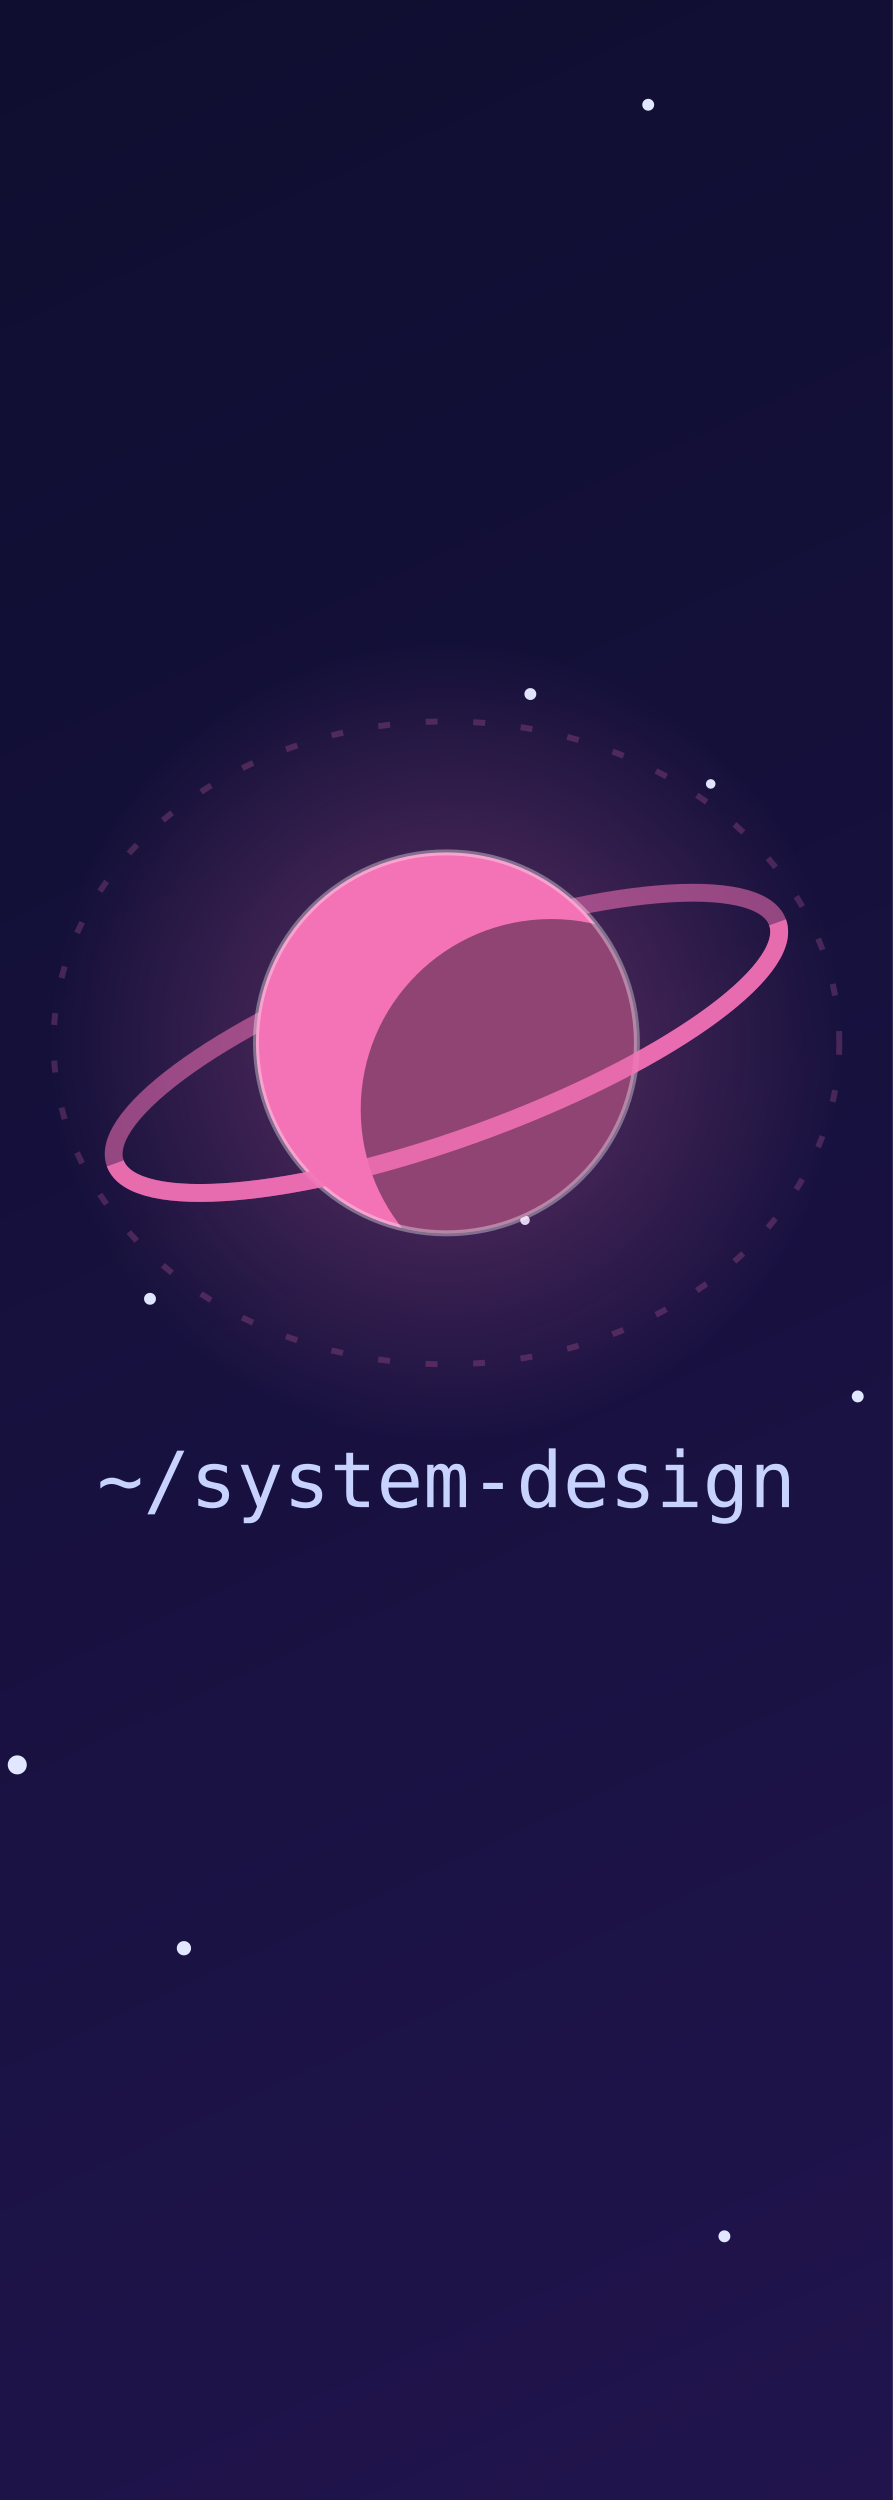
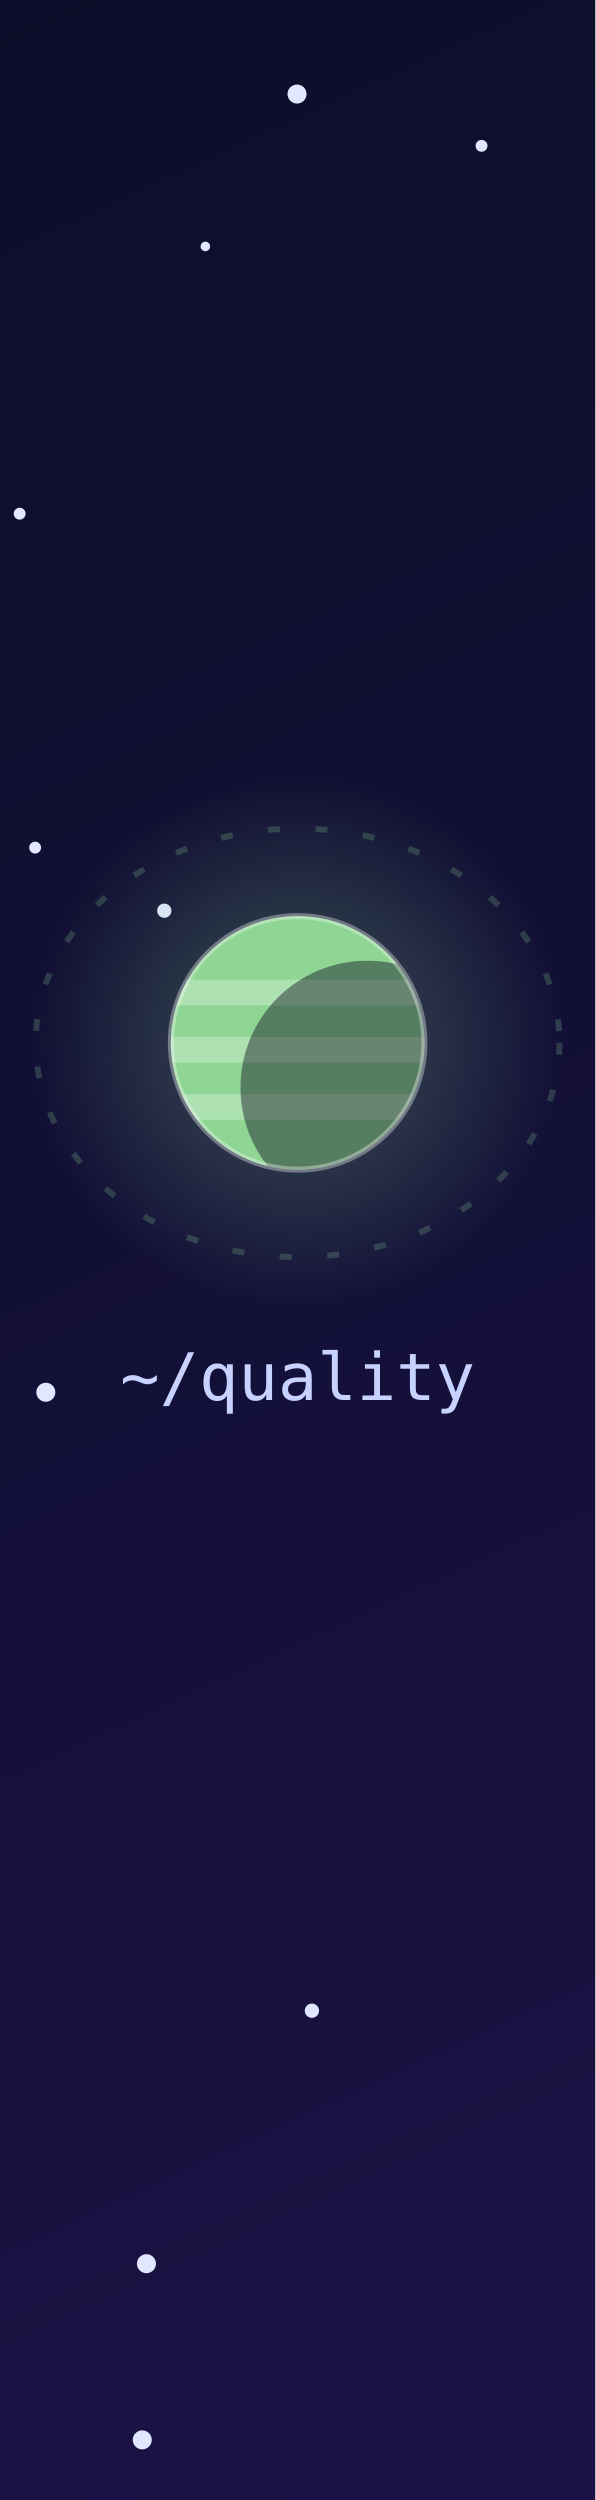
- <svg xmlns="http://www.w3.org/2000/svg" viewBox="600.00 0 150.00 420" width="150" height="420" role="img" aria-label="~/system-design">
+ <svg xmlns="http://www.w3.org/2000/svg" viewBox="400.00 0 100.00 420" width="100" height="420" role="img" aria-label="~/quality">
  <clipPath id="tile">
-     <path d="M 600.0 0 H 750.0 V 420 H 600.0 Z" />
+     <path d="M 400.0 0 H 500.0 V 420 H 400.0 Z" />
  </clipPath>
  <g clip-path="url(#tile)">
    <defs>
      <linearGradient id="bg" x1="0" y1="0" x2="1" y2="1">
        <stop offset="0" stop-color="#070b1f" />
        <stop offset=".55" stop-color="#14103a" />
        <stop offset="1" stop-color="#241552" />
      </linearGradient>
      <radialGradient id="gold" cx="50%" cy="50%" r="50%">
        <stop offset="0" stop-color="#fff" />
        <stop offset="1" stop-color="#fcd34d" />
      </radialGradient>
      <linearGradient id="tail" x1="0" y1="0" x2="1" y2="0">
        <stop offset="0" stop-color="#fff" stop-opacity="0" />
        <stop offset="1" stop-color="#fff" />
      </linearGradient>
-       <radialGradient id="h-dotnet" cx="50%" cy="50%" r="50%">
-         <stop offset="0" stop-color="#a78bfa" stop-opacity=".35" />
-         <stop offset="1" stop-color="#a78bfa" stop-opacity="0" />
-       </radialGradient>
-       <radialGradient id="h-angular" cx="50%" cy="50%" r="50%">
-         <stop offset="0" stop-color="#f87171" stop-opacity=".35" />
-         <stop offset="1" stop-color="#f87171" stop-opacity="0" />
-       </radialGradient>
-       <radialGradient id="h-typescript" cx="50%" cy="50%" r="50%">
-         <stop offset="0" stop-color="#38bdf8" stop-opacity=".35" />
-         <stop offset="1" stop-color="#38bdf8" stop-opacity="0" />
+       <radialGradient id="h-basics" cx="50%" cy="50%" r="50%">
+         <stop offset="0" stop-color="#F7C548" stop-opacity=".35" />
+         <stop offset="1" stop-color="#F7C548" stop-opacity="0" />
+       </radialGradient>
+       <radialGradient id="h-backend" cx="50%" cy="50%" r="50%">
+         <stop offset="0" stop-color="#F2766B" stop-opacity=".35" />
+         <stop offset="1" stop-color="#F2766B" stop-opacity="0" />
+       </radialGradient>
+       <radialGradient id="h-frontend" cx="50%" cy="50%" r="50%">
+         <stop offset="0" stop-color="#F28AC0" stop-opacity=".35" />
+         <stop offset="1" stop-color="#F28AC0" stop-opacity="0" />
+       </radialGradient>
+       <radialGradient id="h-data" cx="50%" cy="50%" r="50%">
+         <stop offset="0" stop-color="#4FC7B8" stop-opacity=".35" />
+         <stop offset="1" stop-color="#4FC7B8" stop-opacity="0" />
+       </radialGradient>
+       <radialGradient id="h-quality" cx="50%" cy="50%" r="50%">
+         <stop offset="0" stop-color="#8FD694" stop-opacity=".35" />
+         <stop offset="1" stop-color="#8FD694" stop-opacity="0" />
      </radialGradient>
      <radialGradient id="h-architecture" cx="50%" cy="50%" r="50%">
-         <stop offset="0" stop-color="#34d399" stop-opacity=".35" />
-         <stop offset="1" stop-color="#34d399" stop-opacity="0" />
-       </radialGradient>
-       <radialGradient id="h-systemdesign" cx="50%" cy="50%" r="50%">
-         <stop offset="0" stop-color="#f472b6" stop-opacity=".35" />
-         <stop offset="1" stop-color="#f472b6" stop-opacity="0" />
+         <stop offset="0" stop-color="#7C8CF2" stop-opacity=".35" />
+         <stop offset="1" stop-color="#7C8CF2" stop-opacity="0" />
+       </radialGradient>
+       <radialGradient id="h-ai" cx="50%" cy="50%" r="50%">
+         <stop offset="0" stop-color="#B79BF5" stop-opacity=".35" />
+         <stop offset="1" stop-color="#B79BF5" stop-opacity="0" />
      </radialGradient>
      <radialGradient id="h-english" cx="50%" cy="50%" r="50%">
-         <stop offset="0" stop-color="#fb923c" stop-opacity=".35" />
-         <stop offset="1" stop-color="#fb923c" stop-opacity="0" />
+         <stop offset="0" stop-color="#F9A65A" stop-opacity=".35" />
+         <stop offset="1" stop-color="#F9A65A" stop-opacity="0" />
+       </radialGradient>
+       <radialGradient id="h-news" cx="50%" cy="50%" r="50%">
+         <stop offset="0" stop-color="#6CC5EE" stop-opacity=".35" />
+         <stop offset="1" stop-color="#6CC5EE" stop-opacity="0" />
      </radialGradient>
    </defs>
    <style>
.tw{transform-box:fill-box;transform-origin:center;animation:tw 4s ease-in-out infinite}
.st{transform-box:fill-box;transform-origin:center;animation:st 3.4s ease-in-out infinite}
.new{transform-box:fill-box;transform-origin:center;animation:nw 2.2s ease-in-out infinite}
.ring{transform-box:fill-box;transform-origin:center;animation:rg 2.2s ease-out infinite}
.pl{animation:fl 7s ease-in-out infinite}
.ss{animation:shoot 10s linear infinite;opacity:0}
- .lbl{font:500 13px ui-monospace,SFMono-Regular,Menlo,Consolas,monospace;fill:#c7d2fe;text-anchor:middle}
+ .lbl{font:500 11px ui-monospace,SFMono-Regular,Menlo,Consolas,monospace;fill:#c7d2fe;text-anchor:middle}
.ttl{font:700 20px -apple-system,Segoe UI,Helvetica,Arial,sans-serif;fill:#f5f3ff}
.sub{font:500 13px -apple-system,Segoe UI,Helvetica,Arial,sans-serif;fill:#a5b4fc}
@keyframes tw{0%,100%{opacity:.25}50%{opacity:.9}}
@keyframes st{0%,100%{opacity:.55;transform:scale(.8) rotate(0)}50%{opacity:1;transform:scale(1.1) rotate(45deg)}}
@keyframes nw{0%,100%{opacity:.8;transform:scale(1) rotate(0)}50%{opacity:1;transform:scale(1.35) rotate(45deg)}}
@keyframes rg{0%{opacity:.7;transform:scale(.6)}100%{opacity:0;transform:scale(2.2)}}
@keyframes fl{0%,100%{transform:translateY(0)}50%{transform:translateY(-4px)}}
@keyframes shoot{0%{transform:translateX(0);opacity:0}1%{opacity:1}8%{transform:translateX(440px);opacity:0}100%{transform:translateX(440px);opacity:0}}
@media (prefers-reduced-motion:reduce){.tw,.st,.new,.ring,.pl,.ss{animation:none}.ring,.ss{opacity:0}}
</style>
    <rect width="900" height="420" fill="url(#bg)" />
    <circle class="tw" cx="407.7" cy="233.9" r="1.6" fill="#e0e7ff" style="animation-delay:1.81s;animation-duration:5.6s" />
    <circle class="tw" cx="174.6" cy="331.6" r="1.6" fill="#e0e7ff" style="animation-delay:2.52s;animation-duration:5.4s" />
    <circle class="tw" cx="89.6" cy="131.4" r="0.8" fill="#e0e7ff" style="animation-delay:2.15s;animation-duration:5.7s" />
    <circle class="tw" cx="569.4" cy="248.2" r="1.6" fill="#e0e7ff" style="animation-delay:3.86s;animation-duration:5.0s" />
    <circle class="tw" cx="552.6" cy="73.0" r="0.8" fill="#e0e7ff" style="animation-delay:3.33s;animation-duration:3.2s" />
    <circle class="tw" cx="37.7" cy="361.8" r="0.8" fill="#e0e7ff" style="animation-delay:3.11s;animation-duration:4.0s" />
    <circle class="tw" cx="530.8" cy="88.1" r="1" fill="#e0e7ff" style="animation-delay:2.56s;animation-duration:4.5s" />
    <circle class="tw" cx="594.3" cy="192.9" r="1.2" fill="#e0e7ff" style="animation-delay:1.63s;animation-duration:4.7s" />
    <circle class="tw" cx="833.3" cy="43.3" r="1.2" fill="#e0e7ff" style="animation-delay:1.26s;animation-duration:3.7s" />
    <circle class="tw" cx="262.7" cy="38.1" r="0.8" fill="#e0e7ff" style="animation-delay:1.60s;animation-duration:5.5s" />
    <circle class="tw" cx="349.2" cy="393.2" r="0.8" fill="#e0e7ff" style="animation-delay:0.85s;animation-duration:5.8s" />
    <circle class="tw" cx="52.5" cy="160.2" r="1.6" fill="#e0e7ff" style="animation-delay:1.68s;animation-duration:4.7s" />
    <circle class="tw" cx="182.3" cy="280.0" r="1.2" fill="#e0e7ff" style="animation-delay:0.35s;animation-duration:4.0s" />
    <circle class="tw" cx="862.1" cy="313.2" r="0.8" fill="#e0e7ff" style="animation-delay:0.54s;animation-duration:5.1s" />
    <circle class="tw" cx="15.7" cy="196.0" r="1.6" fill="#e0e7ff" style="animation-delay:0.71s;animation-duration:4.7s" />
    <circle class="tw" cx="403.3" cy="86.3" r="1" fill="#e0e7ff" style="animation-delay:1.68s;animation-duration:4.2s" />
    <circle class="tw" cx="356.6" cy="406.0" r="0.8" fill="#e0e7ff" style="animation-delay:1.08s;animation-duration:5.9s" />
    <circle class="tw" cx="719.4" cy="131.7" r="0.8" fill="#e0e7ff" style="animation-delay:0.84s;animation-duration:4.2s" />
    <circle class="tw" cx="764.7" cy="266.7" r="0.8" fill="#e0e7ff" style="animation-delay:0.17s;animation-duration:3.4s" />
    <circle class="tw" cx="398.1" cy="13.8" r="1.2" fill="#e0e7ff" style="animation-delay:3.32s;animation-duration:4.2s" />
    <circle class="tw" cx="72.0" cy="93.5" r="1" fill="#e0e7ff" style="animation-delay:0.06s;animation-duration:4.1s" />
    <circle class="tw" cx="558.5" cy="60.9" r="1.6" fill="#e0e7ff" style="animation-delay:3.33s;animation-duration:3.4s" />
    <circle class="tw" cx="348.9" cy="260.9" r="1.2" fill="#e0e7ff" style="animation-delay:3.63s;animation-duration:5.5s" />
    <circle class="tw" cx="227.6" cy="85.9" r="1" fill="#e0e7ff" style="animation-delay:2.75s;animation-duration:4.2s" />
    <circle class="tw" cx="434.5" cy="41.4" r="0.8" fill="#e0e7ff" style="animation-delay:0.42s;animation-duration:3.1s" />
    <circle class="tw" cx="860.9" cy="105.4" r="1.6" fill="#e0e7ff" style="animation-delay:1.03s;animation-duration:5.5s" />
    <circle class="tw" cx="535.7" cy="127.4" r="1" fill="#e0e7ff" style="animation-delay:3.72s;animation-duration:5.9s" />
    <circle class="tw" cx="118.2" cy="201.7" r="0.8" fill="#e0e7ff" style="animation-delay:1.12s;animation-duration:5.8s" />
    <circle class="tw" cx="187.1" cy="16.6" r="1.2" fill="#e0e7ff" style="animation-delay:1.65s;animation-duration:3.7s" />
    <circle class="tw" cx="47.4" cy="122.8" r="1" fill="#e0e7ff" style="animation-delay:0.37s;animation-duration:3.4s" />
    <circle class="tw" cx="405.9" cy="142.4" r="1" fill="#e0e7ff" style="animation-delay:2.36s;animation-duration:5.8s" />
    <circle class="tw" cx="427.6" cy="153.0" r="1.2" fill="#e0e7ff" style="animation-delay:3.85s;animation-duration:3.1s" />
    <circle class="tw" cx="570.9" cy="202.9" r="1.2" fill="#e0e7ff" style="animation-delay:1.28s;animation-duration:6.0s" />
    <circle class="tw" cx="72.8" cy="228.4" r="0.8" fill="#e0e7ff" style="animation-delay:3.60s;animation-duration:5.2s" />
    <circle class="tw" cx="630.9" cy="327.3" r="1.2" fill="#e0e7ff" style="animation-delay:1.41s;animation-duration:5.1s" />
    <circle class="tw" cx="805.9" cy="358.4" r="1.6" fill="#e0e7ff" style="animation-delay:3.78s;animation-duration:3.1s" />
    <circle class="tw" cx="449.9" cy="15.8" r="1.6" fill="#e0e7ff" style="animation-delay:1.52s;animation-duration:3.0s" />
    <circle class="tw" cx="70.2" cy="46.3" r="0.8" fill="#e0e7ff" style="animation-delay:3.97s;animation-duration:5.6s" />
    <circle class="tw" cx="652.6" cy="165.4" r="1.6" fill="#e0e7ff" style="animation-delay:1.76s;animation-duration:5.5s" />
    <circle class="tw" cx="80.4" cy="310.1" r="0.8" fill="#e0e7ff" style="animation-delay:1.24s;animation-duration:3.3s" />
    <circle class="tw" cx="25.8" cy="393.0" r="0.8" fill="#e0e7ff" style="animation-delay:1.99s;animation-duration:4.8s" />
    <circle class="tw" cx="823.4" cy="112.3" r="0.8" fill="#e0e7ff" style="animation-delay:1.47s;animation-duration:3.4s" />
    <circle class="tw" cx="549.2" cy="217.4" r="1.2" fill="#e0e7ff" style="animation-delay:2.64s;animation-duration:4.3s" />
    <circle class="tw" cx="797.9" cy="140.8" r="1.2" fill="#e0e7ff" style="animation-delay:0.79s;animation-duration:4.3s" />
    <circle class="tw" cx="721.7" cy="375.7" r="1" fill="#e0e7ff" style="animation-delay:1.54s;animation-duration:4.7s" />
    <circle class="tw" cx="287.0" cy="64.5" r="1.6" fill="#e0e7ff" style="animation-delay:1.40s;animation-duration:5.7s" />
    <circle class="tw" cx="42.0" cy="35.7" r="1.2" fill="#e0e7ff" style="animation-delay:3.29s;animation-duration:3.3s" />
    <circle class="tw" cx="424.6" cy="380.3" r="1.6" fill="#e0e7ff" style="animation-delay:1.53s;animation-duration:4.6s" />
    <circle class="tw" cx="602.9" cy="296.5" r="1.6" fill="#e0e7ff" style="animation-delay:1.28s;animation-duration:5.5s" />
    <circle class="tw" cx="253.0" cy="253.0" r="1.2" fill="#e0e7ff" style="animation-delay:2.28s;animation-duration:3.9s" />
    <circle class="tw" cx="708.9" cy="17.6" r="1" fill="#e0e7ff" style="animation-delay:1.62s;animation-duration:3.6s" />
    <circle class="tw" cx="689.1" cy="116.6" r="1" fill="#e0e7ff" style="animation-delay:3.19s;animation-duration:6.0s" />
    <circle class="tw" cx="108.4" cy="53.6" r="1.2" fill="#e0e7ff" style="animation-delay:3.83s;animation-duration:5.1s" />
    <circle class="tw" cx="183.0" cy="200.1" r="1" fill="#e0e7ff" style="animation-delay:2.86s;animation-duration:5.3s" />
    <circle class="tw" cx="480.9" cy="24.5" r="1" fill="#e0e7ff" style="animation-delay:1.09s;animation-duration:4.0s" />
    <circle class="tw" cx="625.2" cy="218.2" r="1" fill="#e0e7ff" style="animation-delay:1.57s;animation-duration:5.4s" />
    <circle class="tw" cx="810.7" cy="44.9" r="1.6" fill="#e0e7ff" style="animation-delay:0.52s;animation-duration:4.4s" />
    <circle class="tw" cx="561.5" cy="374.0" r="1.6" fill="#e0e7ff" style="animation-delay:2.20s;animation-duration:5.0s" />
    <circle class="tw" cx="452.4" cy="337.8" r="1.2" fill="#e0e7ff" style="animation-delay:1.85s;animation-duration:5.0s" />
    <circle class="tw" cx="187.9" cy="298.8" r="0.8" fill="#e0e7ff" style="animation-delay:0.85s;animation-duration:5.7s" />
    <circle class="tw" cx="876.7" cy="400.9" r="1.2" fill="#e0e7ff" style="animation-delay:1.05s;animation-duration:5.2s" />
    <circle class="tw" cx="19.9" cy="211.9" r="0.8" fill="#e0e7ff" style="animation-delay:1.76s;animation-duration:4.7s" />
    <circle class="tw" cx="688.2" cy="205.0" r="0.8" fill="#e0e7ff" style="animation-delay:0.87s;animation-duration:5.6s" />
    <circle class="tw" cx="386.9" cy="24.0" r="1.2" fill="#e0e7ff" style="animation-delay:2.75s;animation-duration:5.7s" />
    <circle class="tw" cx="423.9" cy="409.9" r="1.6" fill="#e0e7ff" style="animation-delay:3.78s;animation-duration:4.5s" />
    <circle class="tw" cx="848.8" cy="44.4" r="1" fill="#e0e7ff" style="animation-delay:1.76s;animation-duration:4.7s" />
    <circle class="tw" cx="744.1" cy="234.6" r="1" fill="#e0e7ff" style="animation-delay:2.09s;animation-duration:5.5s" />
    <circle class="tw" cx="503.3" cy="134.7" r="1.6" fill="#e0e7ff" style="animation-delay:3.82s;animation-duration:5.6s" />
    <circle class="tw" cx="547.2" cy="131.8" r="1" fill="#e0e7ff" style="animation-delay:3.87s;animation-duration:4.6s" />
    <circle class="tw" cx="514.8" cy="90.4" r="0.8" fill="#e0e7ff" style="animation-delay:2.01s;animation-duration:4.8s" />
+     <g class="pl" style="animation-delay:0.3s">
+       <ellipse cx="50.0" cy="215.0" rx="38.7" ry="30.7" fill="none" stroke="#F7C548" stroke-opacity=".22" stroke-dasharray="2 6" />
+       <circle cx="50.0" cy="215.0" r="33.6" fill="url(#h-basics)" />
+       <clipPath id="cl-basics">
+         <circle cx="50.0" cy="215.0" r="16.0" />
+       </clipPath>
+       <circle cx="50.0" cy="215.0" r="16.0" fill="#F7C548" />
+       <g clip-path="url(#cl-basics)">
+         <rect x="34.0" y="207.0" width="32.0" height="3.2" fill="#fff" fill-opacity=".28" />
+         <rect x="34.0" y="214.2" width="32.0" height="3.2" fill="#fff" fill-opacity=".28" />
+         <rect x="34.0" y="221.4" width="32.0" height="3.2" fill="#fff" fill-opacity=".28" />
+         <circle cx="58.8" cy="220.6" r="16.0" fill="#05071a" fill-opacity=".42" />
+       </g>
+       <circle cx="50.0" cy="215.0" r="16.0" fill="none" stroke="#fff" stroke-opacity=".35" stroke-width="1" />
+       <text class="lbl" x="50.0" y="269.7">~/basics</text>
+     </g>
+     <g class="pl" style="animation-delay:0.9s">
+       <ellipse cx="150.0" cy="258.4" rx="43.4" ry="35.4" fill="none" stroke="#F2766B" stroke-opacity=".22" stroke-dasharray="2 6" />
+       <circle cx="150.0" cy="258.4" r="43.5" fill="url(#h-backend)" />
+       <clipPath id="cl-backend">
+         <circle cx="150.0" cy="258.4" r="20.7" />
+       </clipPath>
+       <circle cx="150.0" cy="258.4" r="20.7" fill="#F2766B" />
+       <g clip-path="url(#cl-backend)">
+         <circle cx="142.8" cy="252.2" r="4.6" fill="#000" fill-opacity=".22" />
+         <circle cx="156.2" cy="261.5" r="5.8" fill="#000" fill-opacity=".22" />
+         <circle cx="147.9" cy="268.7" r="3.3" fill="#000" fill-opacity=".22" />
+         <circle cx="161.4" cy="265.6" r="20.7" fill="#05071a" fill-opacity=".42" />
+       </g>
+       <circle cx="150.0" cy="258.4" r="20.7" fill="none" stroke="#fff" stroke-opacity=".35" stroke-width="1" />
+       <text class="lbl" x="150.0" y="317.7">~/backend</text>
+     </g>
    <g class="pl" style="animation-delay:1.5s">
-       <ellipse cx="75.0" cy="215.0" rx="58" ry="46" fill="none" stroke="#a78bfa" stroke-opacity=".22" stroke-dasharray="2 6" />
-       <circle cx="75.0" cy="215.0" r="50.4" fill="url(#h-dotnet)" />
-       <clipPath id="cl-dotnet">
-         <circle cx="75.0" cy="215.0" r="24" />
-       </clipPath>
-       <g transform="rotate(-20 75.0 215.0)">
-         <ellipse cx="75.0" cy="215.0" rx="44.4" ry="12.0" fill="none" stroke="#a78bfa" stroke-opacity=".55" stroke-width="3" />
-       </g>
-       <circle cx="75.0" cy="215.0" r="24" fill="#a78bfa" />
-       <g clip-path="url(#cl-dotnet)">
-         <circle cx="88.2" cy="223.4" r="24.0" fill="#05071a" fill-opacity=".42" />
-       </g>
-       <circle cx="75.0" cy="215.0" r="24" fill="none" stroke="#fff" stroke-opacity=".35" stroke-width="1" />
-       <g transform="rotate(-20 75.0 215.0)">
-         <path d="M 30.6 215.0 A 44.4 12.0 0 0 0 119.4 215.0" fill="none" stroke="#a78bfa" stroke-opacity=".85" stroke-width="3" />
-       </g>
-       <text class="lbl" x="75.0" y="285.0">~/dotnet</text>
+       <ellipse cx="250.0" cy="238.2" rx="41.4" ry="33.4" fill="none" stroke="#F28AC0" stroke-opacity=".22" stroke-dasharray="2 6" />
+       <circle cx="250.0" cy="238.2" r="39.3" fill="url(#h-frontend)" />
+       <clipPath id="cl-frontend">
+         <circle cx="250.0" cy="238.2" r="18.7" />
+       </clipPath>
+       <circle cx="250.0" cy="238.2" r="18.7" fill="#F28AC0" />
+       <g clip-path="url(#cl-frontend)">
+         <circle cx="260.3" cy="244.7" r="18.7" fill="#05071a" fill-opacity=".42" />
+       </g>
+       <circle cx="250.0" cy="238.2" r="18.7" fill="none" stroke="#fff" stroke-opacity=".35" stroke-width="1" />
+       <g>
+         <circle cx="281.8" cy="238.2" r="4.1" fill="#e0e7ff" />
+         <animateTransform attributeName="transform" type="rotate" from="0 250.0 238.2" to="360 250.0 238.2" dur="14s" repeatCount="indefinite" />
+       </g>
+       <text class="lbl" x="250.0" y="295.6">~/frontend</text>
+     </g>
+     <g class="pl" style="animation-delay:0.0s">
+       <ellipse cx="350.0" cy="184.1" rx="39.4" ry="31.4" fill="none" stroke="#4FC7B8" stroke-opacity=".22" stroke-dasharray="2 6" />
+       <circle cx="350.0" cy="184.1" r="35.1" fill="url(#h-data)" />
+       <clipPath id="cl-data">
+         <circle cx="350.0" cy="184.1" r="16.7" />
+       </clipPath>
+       <circle cx="350.0" cy="184.1" r="16.7" fill="#0b1026" fill-opacity=".85" stroke="#4FC7B8" stroke-width="2" />
+       <g clip-path="url(#cl-data)" fill="none" stroke="#4FC7B8" stroke-opacity=".7" stroke-width="1.2">
+         <ellipse cx="350.0" cy="184.1" rx="7.5" ry="16.7" />
+         <ellipse cx="350.0" cy="184.1" rx="14.2" ry="16.7" />
+         <line x1="333.3" y1="184.1" x2="366.7" y2="184.1" />
+         <ellipse cx="350.0" cy="175.7" rx="14.5" ry="3.0" />
+         <ellipse cx="350.0" cy="192.4" rx="14.5" ry="3.0" />
+       </g>
+       <text class="lbl" x="350.0" y="239.4">~/data</text>
+     </g>
+     <g class="pl" style="animation-delay:0.6s">
+       <ellipse cx="450.0" cy="175.2" rx="44.0" ry="36.0" fill="none" stroke="#8FD694" stroke-opacity=".22" stroke-dasharray="2 6" />
+       <circle cx="450.0" cy="175.2" r="44.7" fill="url(#h-quality)" />
+       <clipPath id="cl-quality">
+         <circle cx="450.0" cy="175.2" r="21.3" />
+       </clipPath>
+       <circle cx="450.0" cy="175.2" r="21.3" fill="#8FD694" />
+       <g clip-path="url(#cl-quality)">
+         <rect x="428.7" y="164.6" width="42.6" height="4.3" fill="#fff" fill-opacity=".28" />
+         <rect x="428.7" y="174.2" width="42.6" height="4.3" fill="#fff" fill-opacity=".28" />
+         <rect x="428.7" y="183.8" width="42.6" height="4.3" fill="#fff" fill-opacity=".28" />
+         <circle cx="461.7" cy="182.7" r="21.3" fill="#05071a" fill-opacity=".42" />
+       </g>
+       <circle cx="450.0" cy="175.2" r="21.3" fill="none" stroke="#fff" stroke-opacity=".35" stroke-width="1" />
+       <text class="lbl" x="450.0" y="235.2">~/quality</text>
+     </g>
+     <g class="pl" style="animation-delay:1.2s">
+       <ellipse cx="550.0" cy="224.7" rx="42.0" ry="34.0" fill="none" stroke="#7C8CF2" stroke-opacity=".22" stroke-dasharray="2 6" />
+       <circle cx="550.0" cy="224.7" r="40.5" fill="url(#h-architecture)" />
+       <clipPath id="cl-architecture">
+         <circle cx="550.0" cy="224.7" r="19.3" />
+       </clipPath>
+       <g transform="rotate(-20 550.0 224.7)">
+         <ellipse cx="550.0" cy="224.7" rx="35.7" ry="9.7" fill="none" stroke="#7C8CF2" stroke-opacity=".55" stroke-width="3" />
+       </g>
+       <circle cx="550.0" cy="224.7" r="19.3" fill="#7C8CF2" />
+       <g clip-path="url(#cl-architecture)">
+         <circle cx="560.6" cy="231.4" r="19.3" fill="#05071a" fill-opacity=".42" />
+       </g>
+       <circle cx="550.0" cy="224.7" r="19.3" fill="none" stroke="#fff" stroke-opacity=".35" stroke-width="1" />
+       <g transform="rotate(-20 550.0 224.7)">
+         <path d="M 514.3 224.7 A 35.7 9.7 0 0 0 585.7 224.7" fill="none" stroke="#7C8CF2" stroke-opacity=".85" stroke-width="3" />
+       </g>
+       <text class="lbl" x="550.0" y="282.6">~/architecture</text>
+     </g>
+     <g class="pl" style="animation-delay:1.8s">
+       <ellipse cx="650.0" cy="259.9" rx="40.0" ry="32.0" fill="none" stroke="#B79BF5" stroke-opacity=".22" stroke-dasharray="2 6" />
+       <circle cx="650.0" cy="259.9" r="36.3" fill="url(#h-ai)" />
+       <clipPath id="cl-ai">
+         <circle cx="650.0" cy="259.9" r="17.3" />
+       </clipPath>
+       <g transform="rotate(-20 650.0 259.9)">
+         <ellipse cx="650.0" cy="259.9" rx="32.0" ry="8.7" fill="none" stroke="#B79BF5" stroke-opacity=".55" stroke-width="3" />
+       </g>
+       <circle cx="650.0" cy="259.9" r="17.3" fill="#B79BF5" />
+       <g clip-path="url(#cl-ai)">
+         <circle cx="659.5" cy="266.0" r="17.3" fill="#05071a" fill-opacity=".42" />
+       </g>
+       <circle cx="650.0" cy="259.9" r="17.3" fill="none" stroke="#fff" stroke-opacity=".35" stroke-width="1" />
+       <g transform="rotate(-20 650.0 259.9)">
+         <path d="M 618.0 259.9 A 32.0 8.7 0 0 0 682.0 259.9" fill="none" stroke="#B79BF5" stroke-opacity=".85" stroke-width="3" />
+       </g>
+       <text class="lbl" x="650.0" y="315.9">~/ai</text>
    </g>
    <g class="pl" style="animation-delay:0.3s">
-       <ellipse cx="225.0" cy="258.4" rx="65" ry="53" fill="none" stroke="#f87171" stroke-opacity=".22" stroke-dasharray="2 6" />
-       <circle cx="225.0" cy="258.4" r="65.1" fill="url(#h-angular)" />
-       <clipPath id="cl-angular">
-         <circle cx="225.0" cy="258.4" r="31" />
-       </clipPath>
-       <circle cx="225.0" cy="258.4" r="31" fill="#f87171" />
-       <g clip-path="url(#cl-angular)">
-         <rect x="194.0" y="242.9" width="62.0" height="6.2" fill="#fff" fill-opacity=".28" />
-         <rect x="194.0" y="256.8" width="62.0" height="6.2" fill="#fff" fill-opacity=".28" />
-         <rect x="194.0" y="270.8" width="62.0" height="6.2" fill="#fff" fill-opacity=".28" />
-         <circle cx="242.1" cy="269.2" r="31.0" fill="#05071a" fill-opacity=".42" />
-       </g>
-       <circle cx="225.0" cy="258.4" r="31" fill="none" stroke="#fff" stroke-opacity=".35" stroke-width="1" />
-       <text class="lbl" x="225.0" y="335.4">~/angular</text>
-     </g>
-     <g class="pl" style="animation-delay:1.2s">
-       <ellipse cx="375.0" cy="238.2" rx="62" ry="50" fill="none" stroke="#38bdf8" stroke-opacity=".22" stroke-dasharray="2 6" />
-       <circle cx="375.0" cy="238.2" r="58.8" fill="url(#h-typescript)" />
-       <clipPath id="cl-typescript">
-         <circle cx="375.0" cy="238.2" r="28" />
-       </clipPath>
-       <circle cx="375.0" cy="238.2" r="28" fill="#38bdf8" />
-       <g clip-path="url(#cl-typescript)">
-         <circle cx="390.4" cy="248.0" r="28.0" fill="#05071a" fill-opacity=".42" />
-       </g>
-       <circle cx="375.0" cy="238.2" r="28" fill="none" stroke="#fff" stroke-opacity=".35" stroke-width="1" />
+       <ellipse cx="750.0" cy="229.4" rx="44.7" ry="36.7" fill="none" stroke="#F9A65A" stroke-opacity=".22" stroke-dasharray="2 6" />
+       <circle cx="750.0" cy="229.4" r="46.2" fill="url(#h-english)" />
+       <clipPath id="cl-english">
+         <circle cx="750.0" cy="229.4" r="22.0" />
+       </clipPath>
+       <circle cx="750.0" cy="229.4" r="22.0" fill="#F9A65A" />
+       <g clip-path="url(#cl-english)">
+         <circle cx="742.3" cy="222.8" r="4.8" fill="#000" fill-opacity=".22" />
+         <circle cx="756.6" cy="232.7" r="6.2" fill="#000" fill-opacity=".22" />
+         <circle cx="747.8" cy="240.4" r="3.5" fill="#000" fill-opacity=".22" />
+         <circle cx="762.1" cy="237.1" r="22.0" fill="#05071a" fill-opacity=".42" />
+       </g>
+       <circle cx="750.0" cy="229.4" r="22.0" fill="none" stroke="#fff" stroke-opacity=".35" stroke-width="1" />
+       <text class="lbl" x="750.0" y="290.0">~/english</text>
+     </g>
+     <g class="pl" style="animation-delay:0.9s">
+       <ellipse cx="850.0" cy="177.7" rx="42.7" ry="34.7" fill="none" stroke="#6CC5EE" stroke-opacity=".22" stroke-dasharray="2 6" />
+       <circle cx="850.0" cy="177.7" r="42.0" fill="url(#h-news)" />
+       <clipPath id="cl-news">
+         <circle cx="850.0" cy="177.7" r="20.0" />
+       </clipPath>
+       <circle cx="850.0" cy="177.7" r="20.0" fill="#6CC5EE" />
+       <g clip-path="url(#cl-news)">
+         <circle cx="861.0" cy="184.7" r="20.0" fill="#05071a" fill-opacity=".42" />
+       </g>
+       <circle cx="850.0" cy="177.7" r="20.0" fill="none" stroke="#fff" stroke-opacity=".35" stroke-width="1" />
      <g>
-         <circle cx="422.6" cy="238.2" r="6.2" fill="#e0e7ff" />
-         <animateTransform attributeName="transform" type="rotate" from="0 375.0 238.2" to="360 375.0 238.2" dur="14s" repeatCount="indefinite" />
-       </g>
-       <text class="lbl" x="375.0" y="312.2">~/typescript</text>
-     </g>
-     <g class="pl" style="animation-delay:0.0s">
-       <ellipse cx="525.0" cy="184.1" rx="59" ry="47" fill="none" stroke="#34d399" stroke-opacity=".22" stroke-dasharray="2 6" />
-       <circle cx="525.0" cy="184.1" r="52.5" fill="url(#h-architecture)" />
-       <clipPath id="cl-architecture">
-         <circle cx="525.0" cy="184.1" r="25" />
-       </clipPath>
-       <circle cx="525.0" cy="184.1" r="25" fill="#0b1026" fill-opacity=".85" stroke="#34d399" stroke-width="2" />
-       <g clip-path="url(#cl-architecture)" fill="none" stroke="#34d399" stroke-opacity=".7" stroke-width="1.2">
-         <ellipse cx="525.0" cy="184.1" rx="11.2" ry="25" />
-         <ellipse cx="525.0" cy="184.1" rx="21.2" ry="25" />
-         <line x1="500.0" y1="184.1" x2="550.0" y2="184.1" />
-         <ellipse cx="525.0" cy="171.6" rx="21.8" ry="4.5" />
-         <ellipse cx="525.0" cy="196.6" rx="21.8" ry="4.5" />
-       </g>
-       <text class="lbl" x="525.0" y="255.1">~/architecture</text>
-     </g>
-     <g class="pl" style="animation-delay:0.9s">
-       <ellipse cx="675.0" cy="175.2" rx="66" ry="54" fill="none" stroke="#f472b6" stroke-opacity=".22" stroke-dasharray="2 6" />
-       <circle cx="675.0" cy="175.2" r="67.2" fill="url(#h-systemdesign)" />
-       <clipPath id="cl-systemdesign">
-         <circle cx="675.0" cy="175.2" r="32" />
-       </clipPath>
-       <g transform="rotate(-20 675.0 175.2)">
-         <ellipse cx="675.0" cy="175.2" rx="59.2" ry="16.0" fill="none" stroke="#f472b6" stroke-opacity=".55" stroke-width="3" />
-       </g>
-       <circle cx="675.0" cy="175.2" r="32" fill="#f472b6" />
-       <g clip-path="url(#cl-systemdesign)">
-         <circle cx="692.6" cy="186.4" r="32.0" fill="#05071a" fill-opacity=".42" />
-       </g>
-       <circle cx="675.0" cy="175.2" r="32" fill="none" stroke="#fff" stroke-opacity=".35" stroke-width="1" />
-       <g transform="rotate(-20 675.0 175.2)">
-         <path d="M 615.8 175.2 A 59.2 16.0 0 0 0 734.2 175.2" fill="none" stroke="#f472b6" stroke-opacity=".85" stroke-width="3" />
-       </g>
-       <text class="lbl" x="675.0" y="253.2">~/system-design</text>
-     </g>
-     <g class="pl" style="animation-delay:1.8s">
-       <ellipse cx="825.0" cy="224.7" rx="63" ry="51" fill="none" stroke="#fb923c" stroke-opacity=".22" stroke-dasharray="2 6" />
-       <circle cx="825.0" cy="224.7" r="60.9" fill="url(#h-english)" />
-       <clipPath id="cl-english">
-         <circle cx="825.0" cy="224.7" r="29" />
-       </clipPath>
-       <circle cx="825.0" cy="224.7" r="29" fill="#fb923c" />
-       <g clip-path="url(#cl-english)">
-         <circle cx="814.9" cy="216.0" r="6.4" fill="#000" fill-opacity=".22" />
-         <circle cx="833.7" cy="229.0" r="8.1" fill="#000" fill-opacity=".22" />
-         <circle cx="822.1" cy="239.2" r="4.6" fill="#000" fill-opacity=".22" />
-         <circle cx="841.0" cy="234.8" r="29.0" fill="#05071a" fill-opacity=".42" />
-       </g>
-       <circle cx="825.0" cy="224.7" r="29" fill="none" stroke="#fff" stroke-opacity=".35" stroke-width="1" />
-       <text class="lbl" x="825.0" y="299.7">~/english</text>
+         <circle cx="884.0" cy="177.7" r="4.4" fill="#e0e7ff" />
+         <animateTransform attributeName="transform" type="rotate" from="0 850.0 177.7" to="360 850.0 177.7" dur="14s" repeatCount="indefinite" />
+       </g>
+       <text class="lbl" x="850.0" y="236.4">~/news</text>
    </g>
    <g transform="translate(40 90) rotate(26)">
      <g class="ss" style="animation-delay:1.5s">
        <line x1="-90" y1="0" x2="0" y2="0" stroke="url(#tail)" stroke-width="2" stroke-linecap="round" />
        <circle r="2.2" fill="#fff" />
      </g>
    </g>
    <g transform="translate(120 250) rotate(26)">
      <g class="ss" style="animation-delay:5.5s">
        <line x1="-90" y1="0" x2="0" y2="0" stroke="url(#tail)" stroke-width="2" stroke-linecap="round" />
        <circle r="2.2" fill="#fff" />
      </g>
    </g>
    <g transform="translate(260 40) rotate(26)">
      <g class="ss" style="animation-delay:8.2s">
        <line x1="-90" y1="0" x2="0" y2="0" stroke="url(#tail)" stroke-width="2" stroke-linecap="round" />
        <circle r="2.2" fill="#fff" />
      </g>
    </g>
  </g>
</svg>
